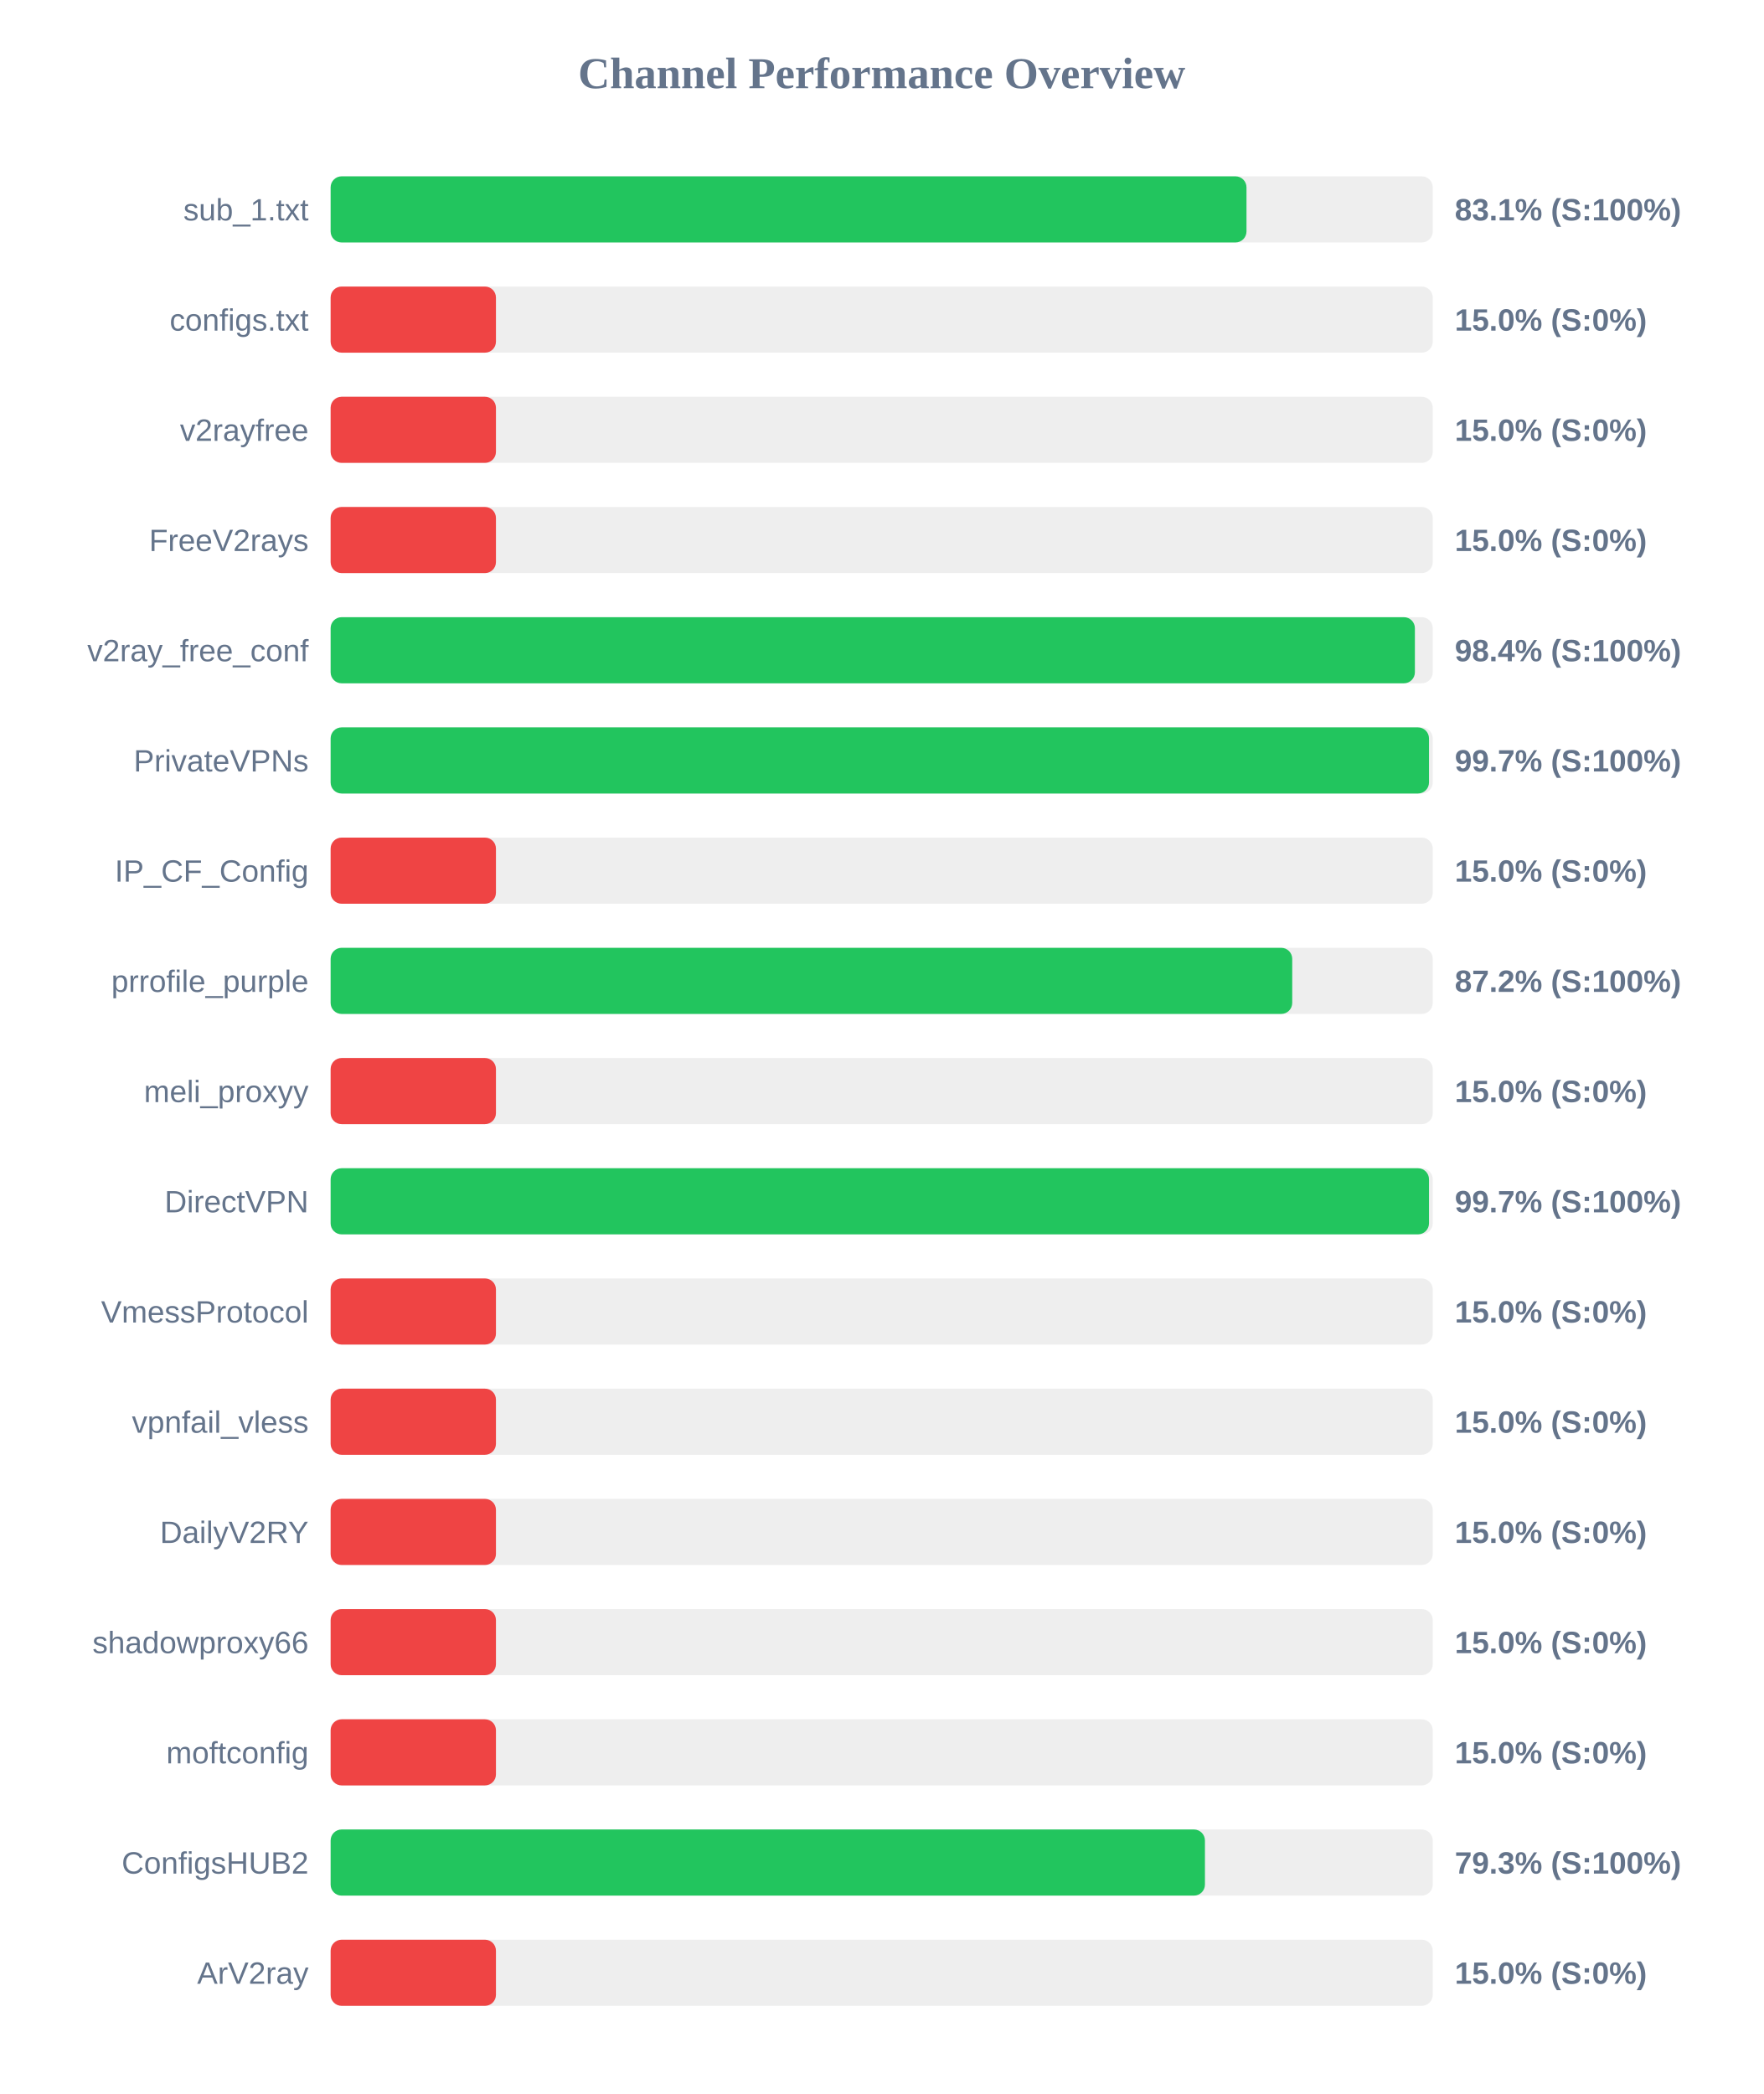
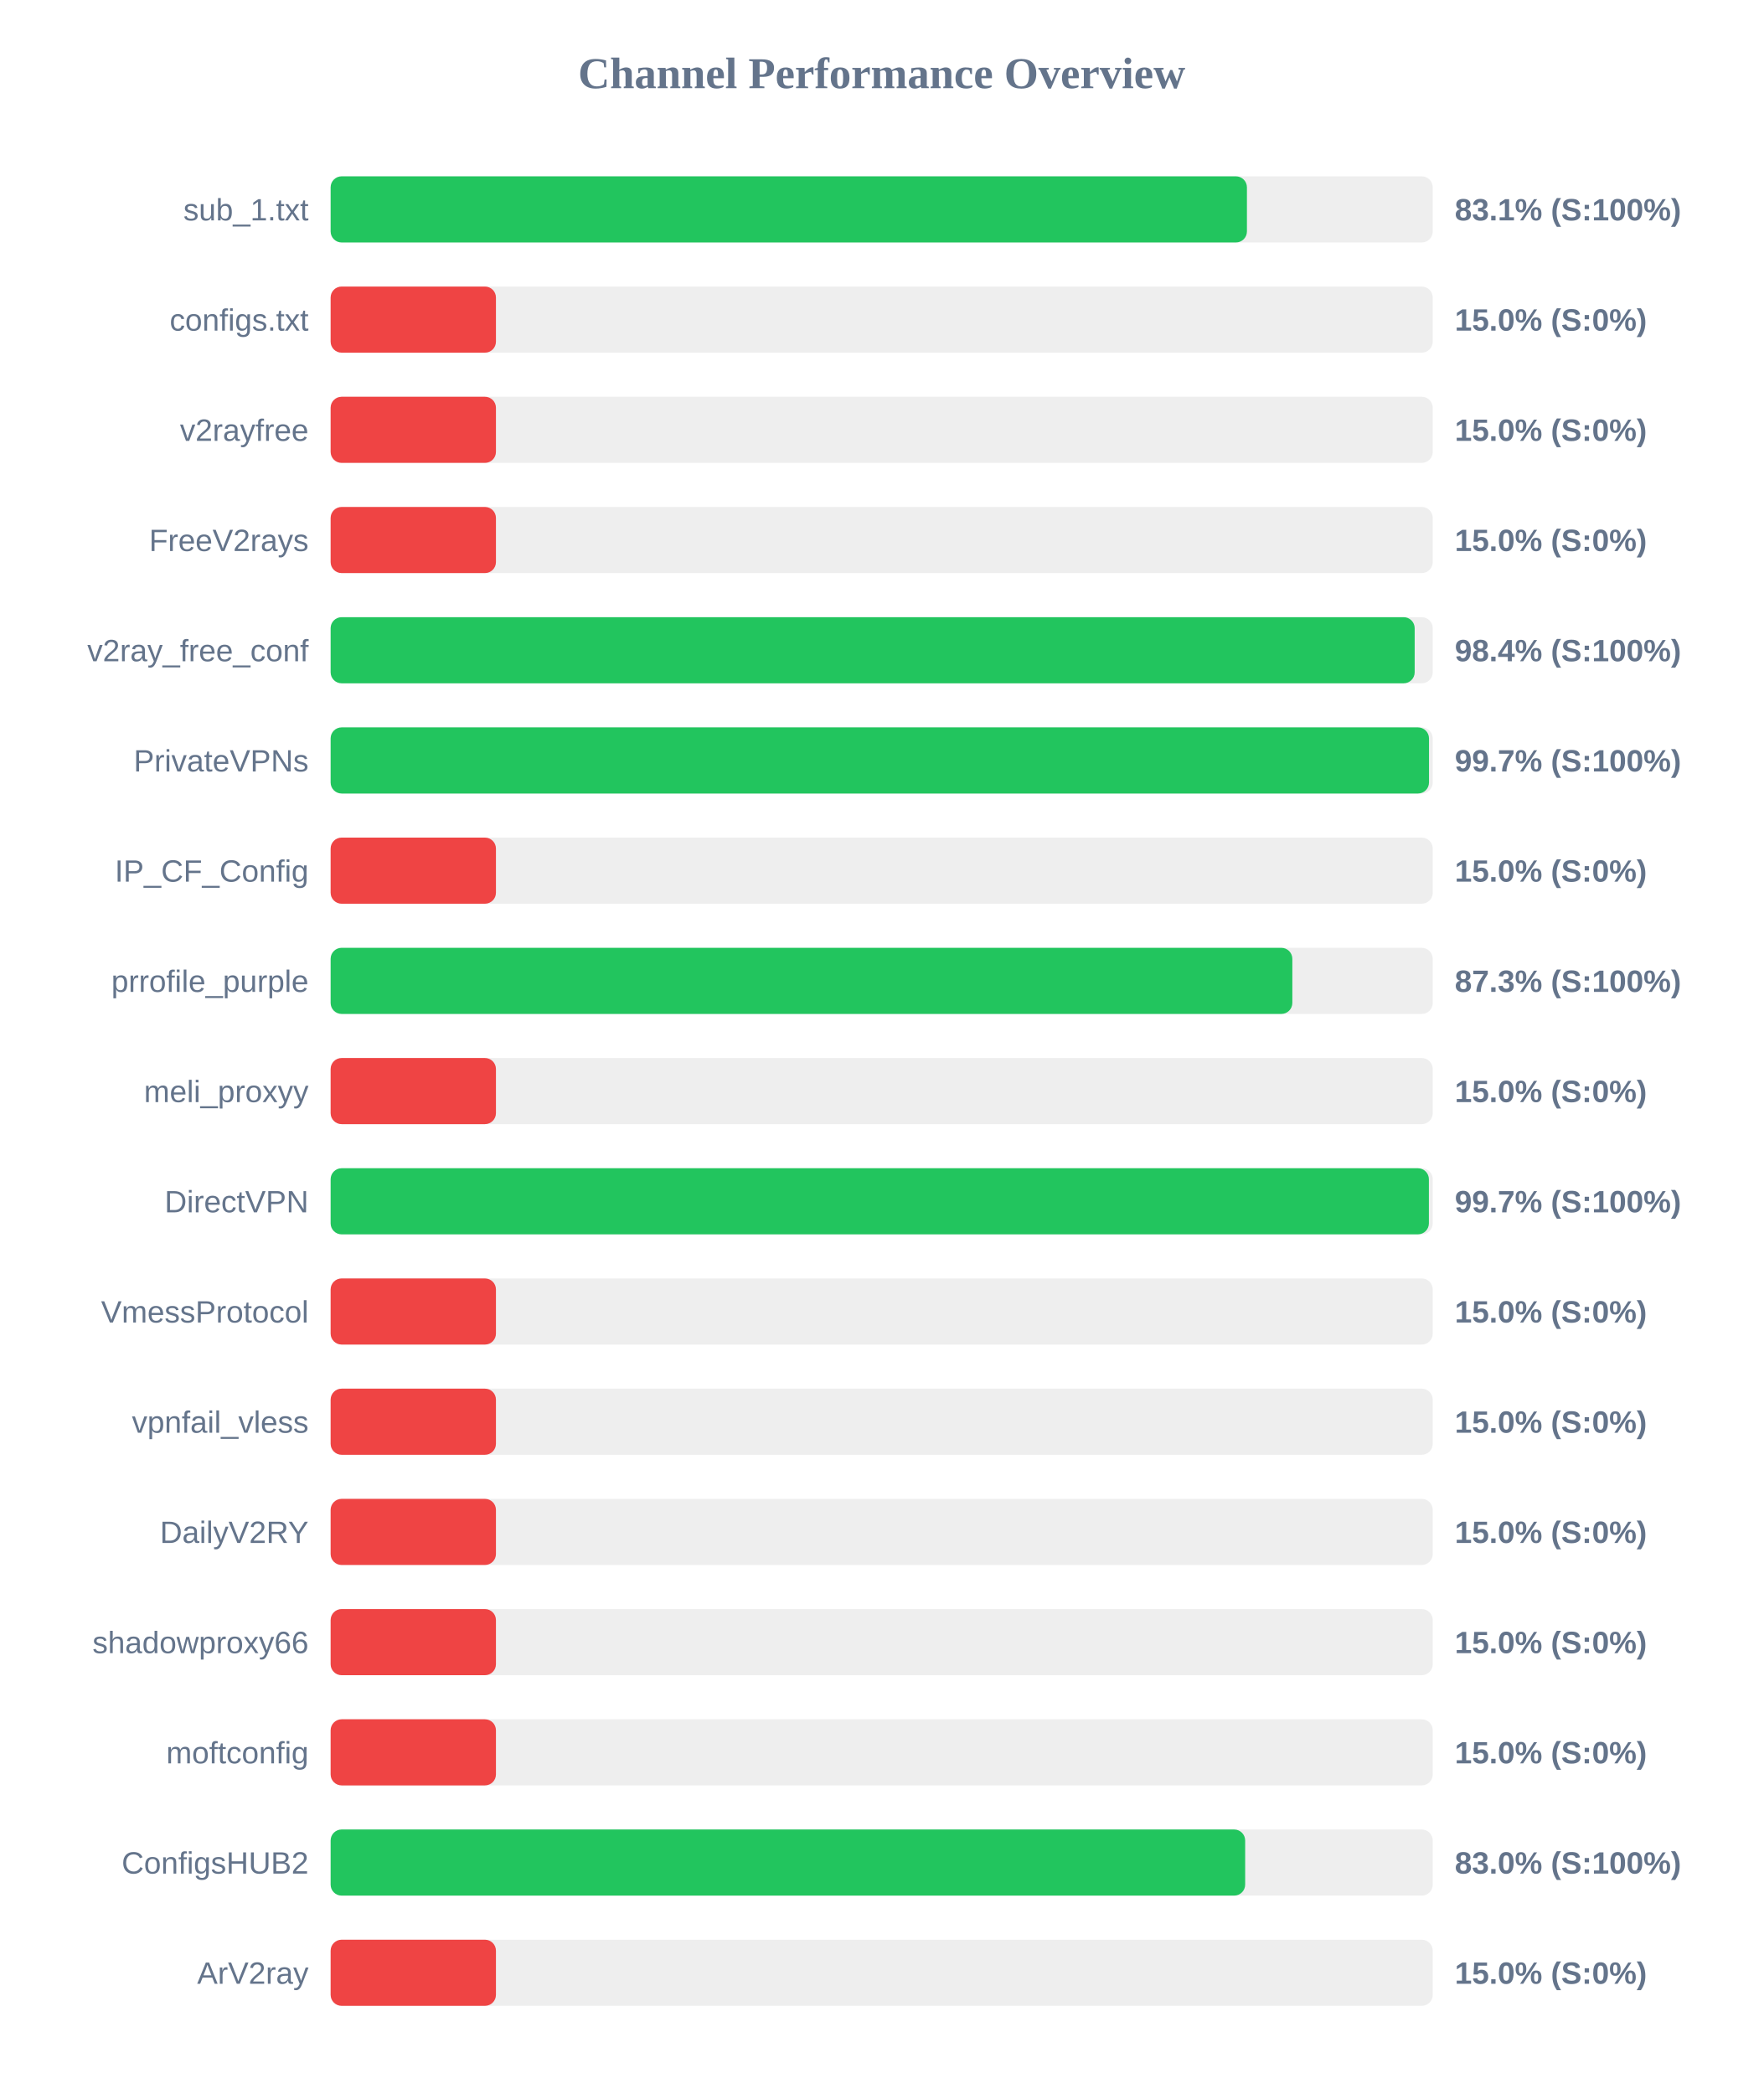
<svg xmlns="http://www.w3.org/2000/svg" width="800" height="950" version="1.1">
  <style>
        .row { font: 14px Arial; fill: #64748b; }
        .score { font: bold 14px Arial; fill: #64748b; }
    </style>
  <text x="400" y="40" text-anchor="middle" font-size="20px" font-weight="bold" fill="#64748b">Channel Performance Overview</text>
  <rect x="150" y="80" width="500" height="30" fill="#eee" rx="5" />
-   <rect x="150" y="80" width="415.5" height="30" fill="#22c55e" rx="5" />
+   <rect x="150" y="80" width="415.7" height="30" fill="#22c55e" rx="5" />
  <text x="140" y="100" text-anchor="end" class="row">sub_1.txt</text>
  <text x="660" y="100" text-anchor="start" class="score">83.1% (S:100%)</text>
  <rect x="150" y="130" width="500" height="30" fill="#eee" rx="5" />
  <rect x="150" y="130" width="75.0" height="30" fill="#ef4444" rx="5" />
  <text x="140" y="150" text-anchor="end" class="row">configs.txt</text>
  <text x="660" y="150" text-anchor="start" class="score">15.0% (S:0%)</text>
  <rect x="150" y="180" width="500" height="30" fill="#eee" rx="5" />
  <rect x="150" y="180" width="75.0" height="30" fill="#ef4444" rx="5" />
  <text x="140" y="200" text-anchor="end" class="row">v2rayfree</text>
  <text x="660" y="200" text-anchor="start" class="score">15.0% (S:0%)</text>
  <rect x="150" y="230" width="500" height="30" fill="#eee" rx="5" />
  <rect x="150" y="230" width="75.0" height="30" fill="#ef4444" rx="5" />
  <text x="140" y="250" text-anchor="end" class="row">FreeV2rays</text>
  <text x="660" y="250" text-anchor="start" class="score">15.0% (S:0%)</text>
  <rect x="150" y="280" width="500" height="30" fill="#eee" rx="5" />
-   <rect x="150" y="280" width="491.9" height="30" fill="#22c55e" rx="5" />
+   <rect x="150" y="280" width="491.8" height="30" fill="#22c55e" rx="5" />
  <text x="140" y="300" text-anchor="end" class="row">v2ray_free_conf</text>
  <text x="660" y="300" text-anchor="start" class="score">98.4% (S:100%)</text>
  <rect x="150" y="330" width="500" height="30" fill="#eee" rx="5" />
  <rect x="150" y="330" width="498.3" height="30" fill="#22c55e" rx="5" />
  <text x="140" y="350" text-anchor="end" class="row">PrivateVPNs</text>
  <text x="660" y="350" text-anchor="start" class="score">99.7% (S:100%)</text>
  <rect x="150" y="380" width="500" height="30" fill="#eee" rx="5" />
  <rect x="150" y="380" width="75.0" height="30" fill="#ef4444" rx="5" />
  <text x="140" y="400" text-anchor="end" class="row">IP_CF_Config</text>
  <text x="660" y="400" text-anchor="start" class="score">15.0% (S:0%)</text>
  <rect x="150" y="430" width="500" height="30" fill="#eee" rx="5" />
-   <rect x="150" y="430" width="436.25" height="30" fill="#22c55e" rx="5" />
+   <rect x="150" y="430" width="436.3" height="30" fill="#22c55e" rx="5" />
  <text x="140" y="450" text-anchor="end" class="row">prrofile_purple</text>
-   <text x="660" y="450" text-anchor="start" class="score">87.2% (S:100%)</text>
+   <text x="660" y="450" text-anchor="start" class="score">87.3% (S:100%)</text>
  <rect x="150" y="480" width="500" height="30" fill="#eee" rx="5" />
  <rect x="150" y="480" width="75.0" height="30" fill="#ef4444" rx="5" />
  <text x="140" y="500" text-anchor="end" class="row">meli_proxyy</text>
  <text x="660" y="500" text-anchor="start" class="score">15.0% (S:0%)</text>
  <rect x="150" y="530" width="500" height="30" fill="#eee" rx="5" />
-   <rect x="150" y="530" width="498.3" height="30" fill="#22c55e" rx="5" />
+   <rect x="150" y="530" width="498.25" height="30" fill="#22c55e" rx="5" />
  <text x="140" y="550" text-anchor="end" class="row">DirectVPN</text>
  <text x="660" y="550" text-anchor="start" class="score">99.7% (S:100%)</text>
  <rect x="150" y="580" width="500" height="30" fill="#eee" rx="5" />
  <rect x="150" y="580" width="75.0" height="30" fill="#ef4444" rx="5" />
  <text x="140" y="600" text-anchor="end" class="row">VmessProtocol</text>
  <text x="660" y="600" text-anchor="start" class="score">15.0% (S:0%)</text>
  <rect x="150" y="630" width="500" height="30" fill="#eee" rx="5" />
  <rect x="150" y="630" width="75.0" height="30" fill="#ef4444" rx="5" />
  <text x="140" y="650" text-anchor="end" class="row">vpnfail_vless</text>
  <text x="660" y="650" text-anchor="start" class="score">15.0% (S:0%)</text>
  <rect x="150" y="680" width="500" height="30" fill="#eee" rx="5" />
  <rect x="150" y="680" width="75.0" height="30" fill="#ef4444" rx="5" />
  <text x="140" y="700" text-anchor="end" class="row">DailyV2RY</text>
  <text x="660" y="700" text-anchor="start" class="score">15.0% (S:0%)</text>
  <rect x="150" y="730" width="500" height="30" fill="#eee" rx="5" />
  <rect x="150" y="730" width="75.0" height="30" fill="#ef4444" rx="5" />
  <text x="140" y="750" text-anchor="end" class="row">shadowproxy66</text>
  <text x="660" y="750" text-anchor="start" class="score">15.0% (S:0%)</text>
  <rect x="150" y="780" width="500" height="30" fill="#eee" rx="5" />
  <rect x="150" y="780" width="75.0" height="30" fill="#ef4444" rx="5" />
  <text x="140" y="800" text-anchor="end" class="row">moftconfig</text>
  <text x="660" y="800" text-anchor="start" class="score">15.0% (S:0%)</text>
  <rect x="150" y="830" width="500" height="30" fill="#eee" rx="5" />
-   <rect x="150" y="830" width="396.65" height="30" fill="#22c55e" rx="5" />
+   <rect x="150" y="830" width="414.9" height="30" fill="#22c55e" rx="5" />
  <text x="140" y="850" text-anchor="end" class="row">ConfigsHUB2</text>
-   <text x="660" y="850" text-anchor="start" class="score">79.3% (S:100%)</text>
+   <text x="660" y="850" text-anchor="start" class="score">83.0% (S:100%)</text>
  <rect x="150" y="880" width="500" height="30" fill="#eee" rx="5" />
  <rect x="150" y="880" width="75.0" height="30" fill="#ef4444" rx="5" />
  <text x="140" y="900" text-anchor="end" class="row">ArV2ray</text>
  <text x="660" y="900" text-anchor="start" class="score">15.0% (S:0%)</text>
</svg>
